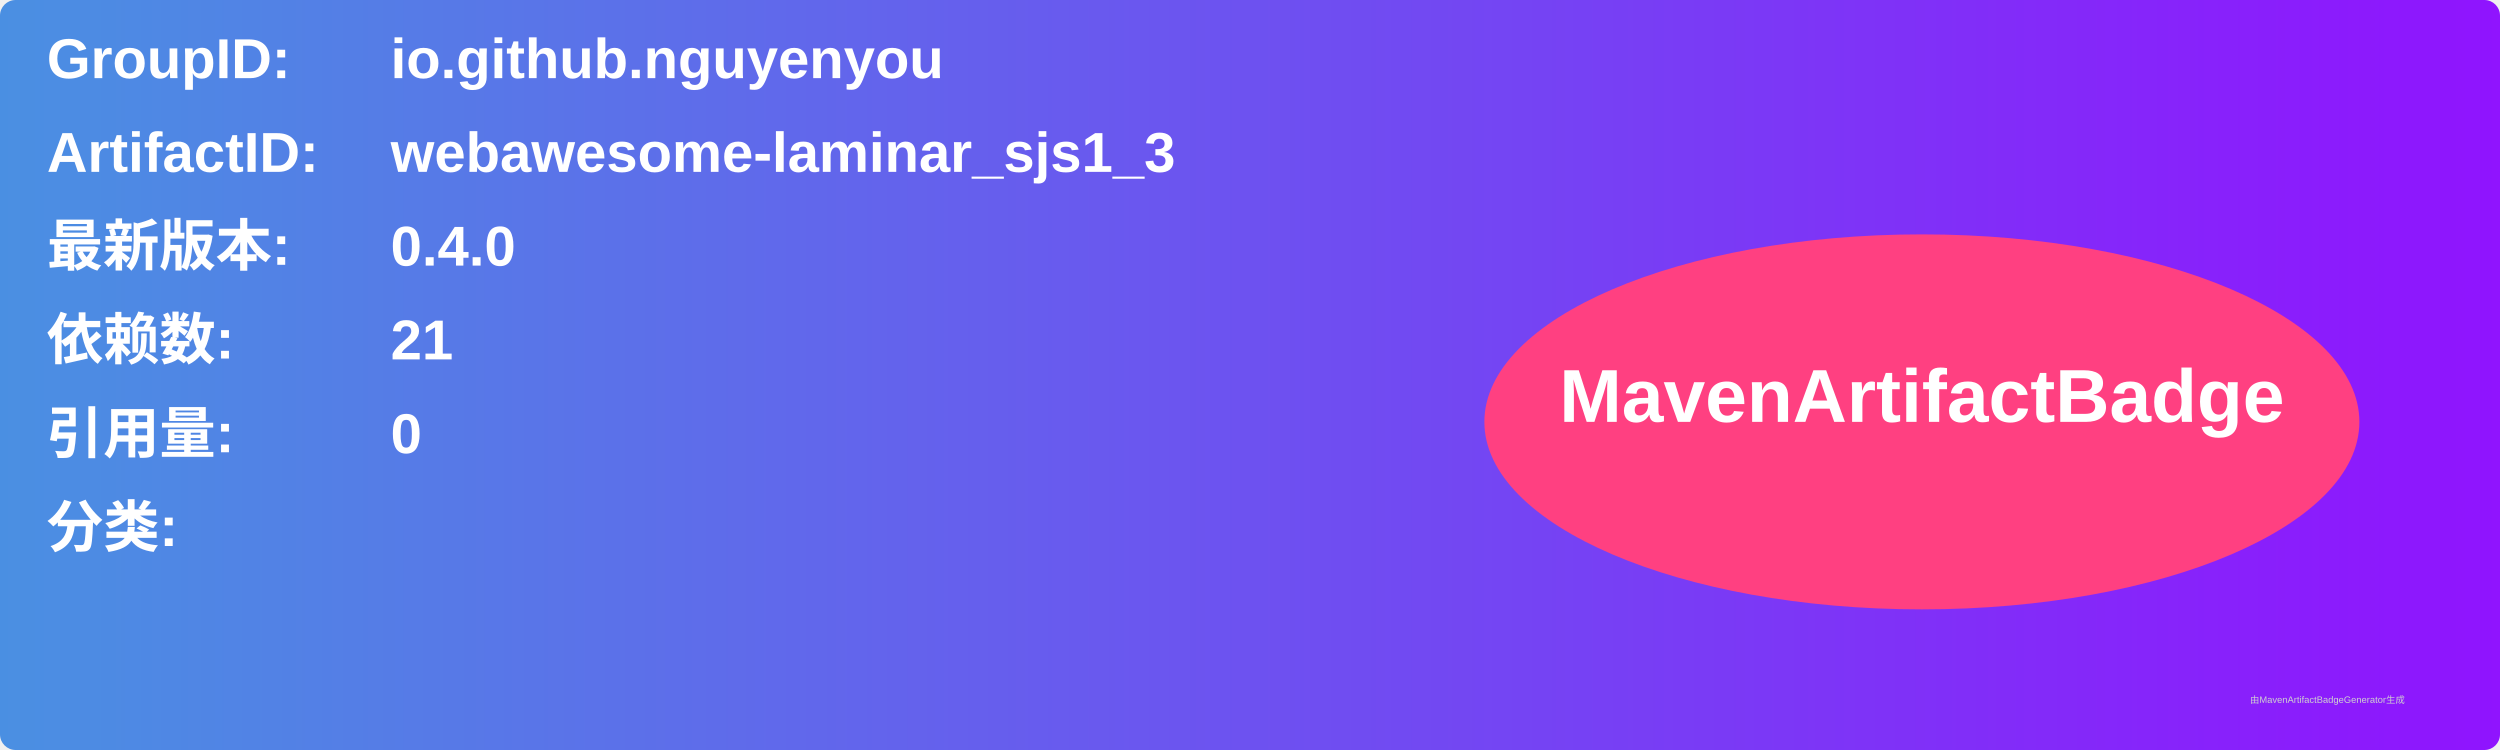
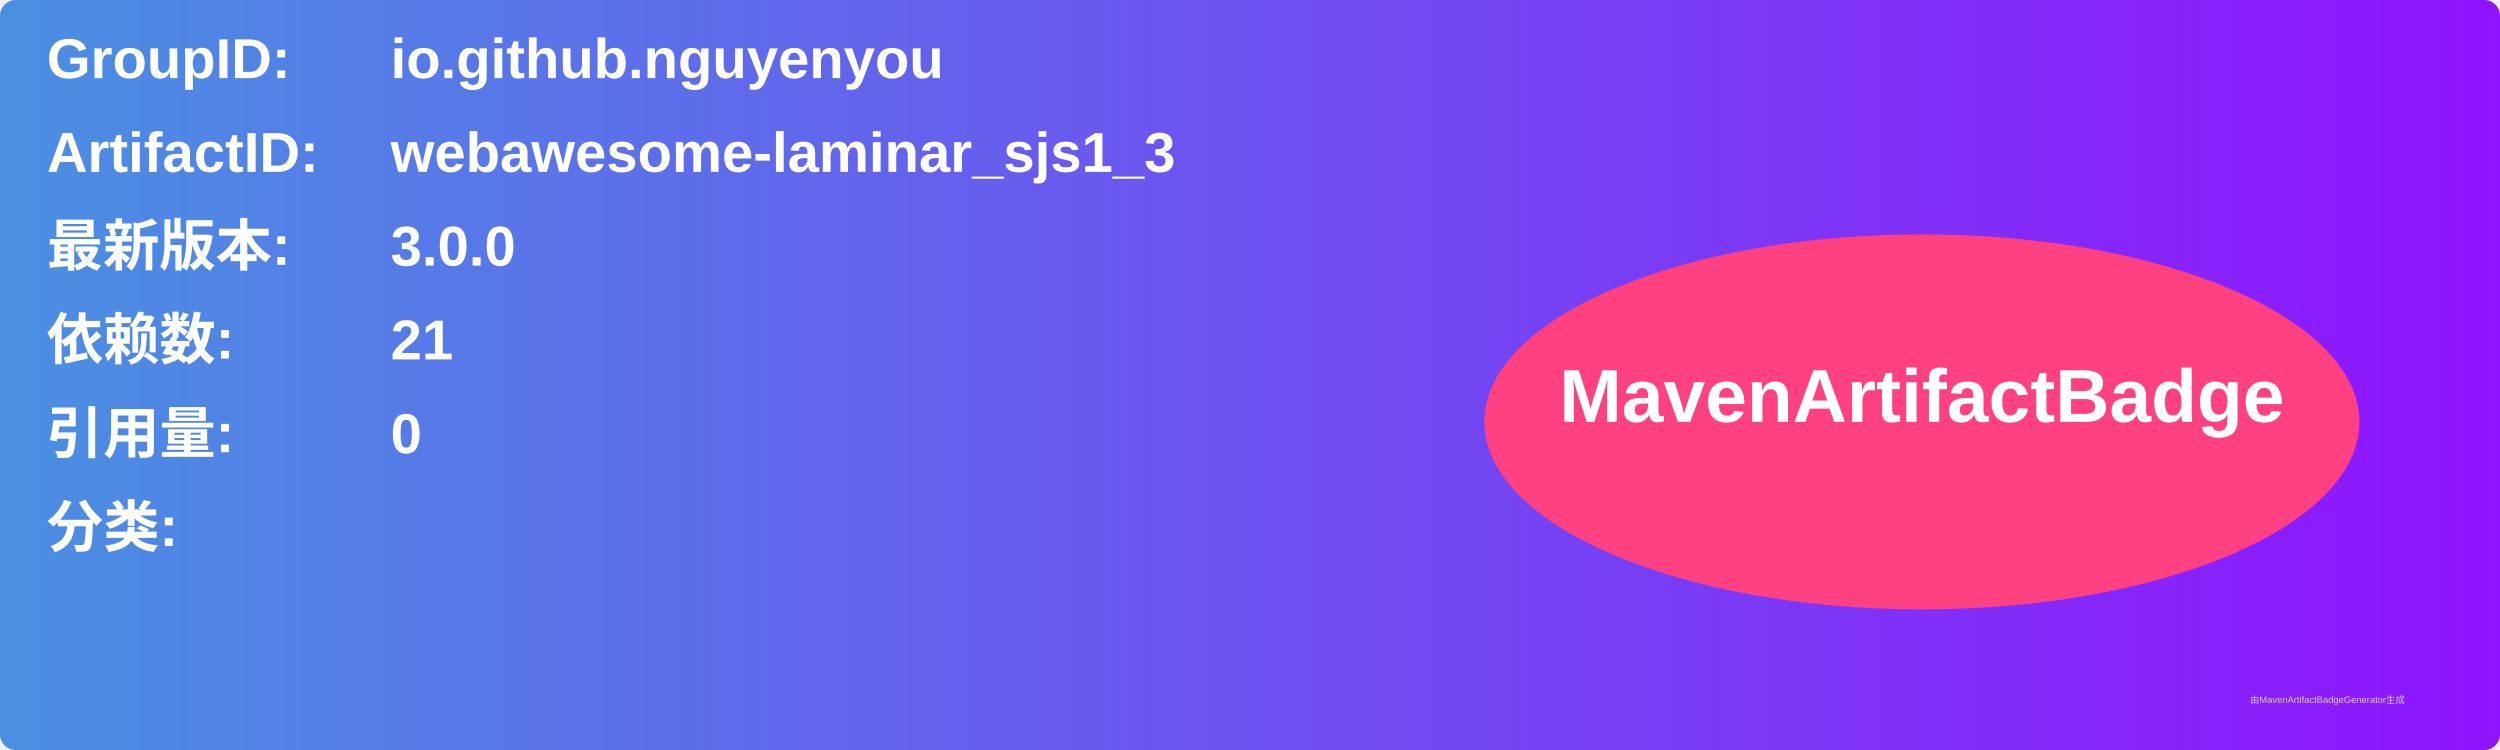
<svg xmlns="http://www.w3.org/2000/svg" width="800" height="240" viewBox="0 0 800 240">
  <linearGradient id="grad" x1="0%" y1="0%" x2="100%" y2="0%">
    <stop offset="0%" stop-color="#4a90e2" />
    <stop offset="100%" stop-color="#9013fe" />
  </linearGradient>
  <rect width="100%" height="100%" rx="5" ry="5" fill="url(#grad)" />
  <g transform="translate(15, 15)">
    <text x="0" y="10" font-family="Arial" font-size="18" fill="white" font-weight="bold" width="260">GroupID:</text>
    <text x="110" y="10" font-family="Arial" font-size="18" fill="white" font-weight="bold" width="460">io.github.nguyenyou</text>
    <text x="0" y="40" font-family="Arial" font-size="18" fill="white" font-weight="bold" width="260">ArtifactID:</text>
    <text x="110" y="40" font-family="Arial" font-size="18" fill="white" font-weight="bold" width="460">webawesome-laminar_sjs1_3</text>
    <text x="0" y="70" font-family="Arial" font-size="18" fill="white" font-weight="bold">最新版本:</text>
    <text x="110" y="70" font-family="Arial" font-size="18" fill="white" font-weight="bold">
-       <tspan font-weight="bold">0.4.0</tspan>
+       <tspan font-weight="bold">3.0.0</tspan>
    </text>
    <text x="0" y="100" font-family="Arial" font-size="18" fill="white" font-weight="bold">依赖数: </text>
    <text x="110" y="100" font-family="Arial" font-size="18" fill="white">
      <tspan font-weight="bold">21</tspan>
    </text>
    <text x="0" y="130" font-family="Arial" font-size="18" fill="white" font-weight="bold">引用量: </text>
    <text x="110" y="130" font-family="Arial" font-size="18" fill="white">
      <tspan font-weight="bold">0</tspan>
    </text>
    <text x="0" y="160" font-family="Arial" font-size="18" fill="white" font-weight="bold">分类:</text>
    <text x="10" y="190" font-family="Arial" font-size="10" fill="white">
      <tspan font-weight="bold" />
    </text>
    <ellipse cx="600" cy="120" rx="140" ry="60" fill="#ff4081" />
    <text x="600" y="120" text-anchor="middle" font-family="Arial" font-size="24" fill="white" font-weight="bold">MavenArtifactBadge</text>
  </g>
  <text x="720" y="225" font-family="Arial" font-size="3" fill="#d0d0d0">由MavenArtifactBadgeGenerator生成</text>
</svg>
